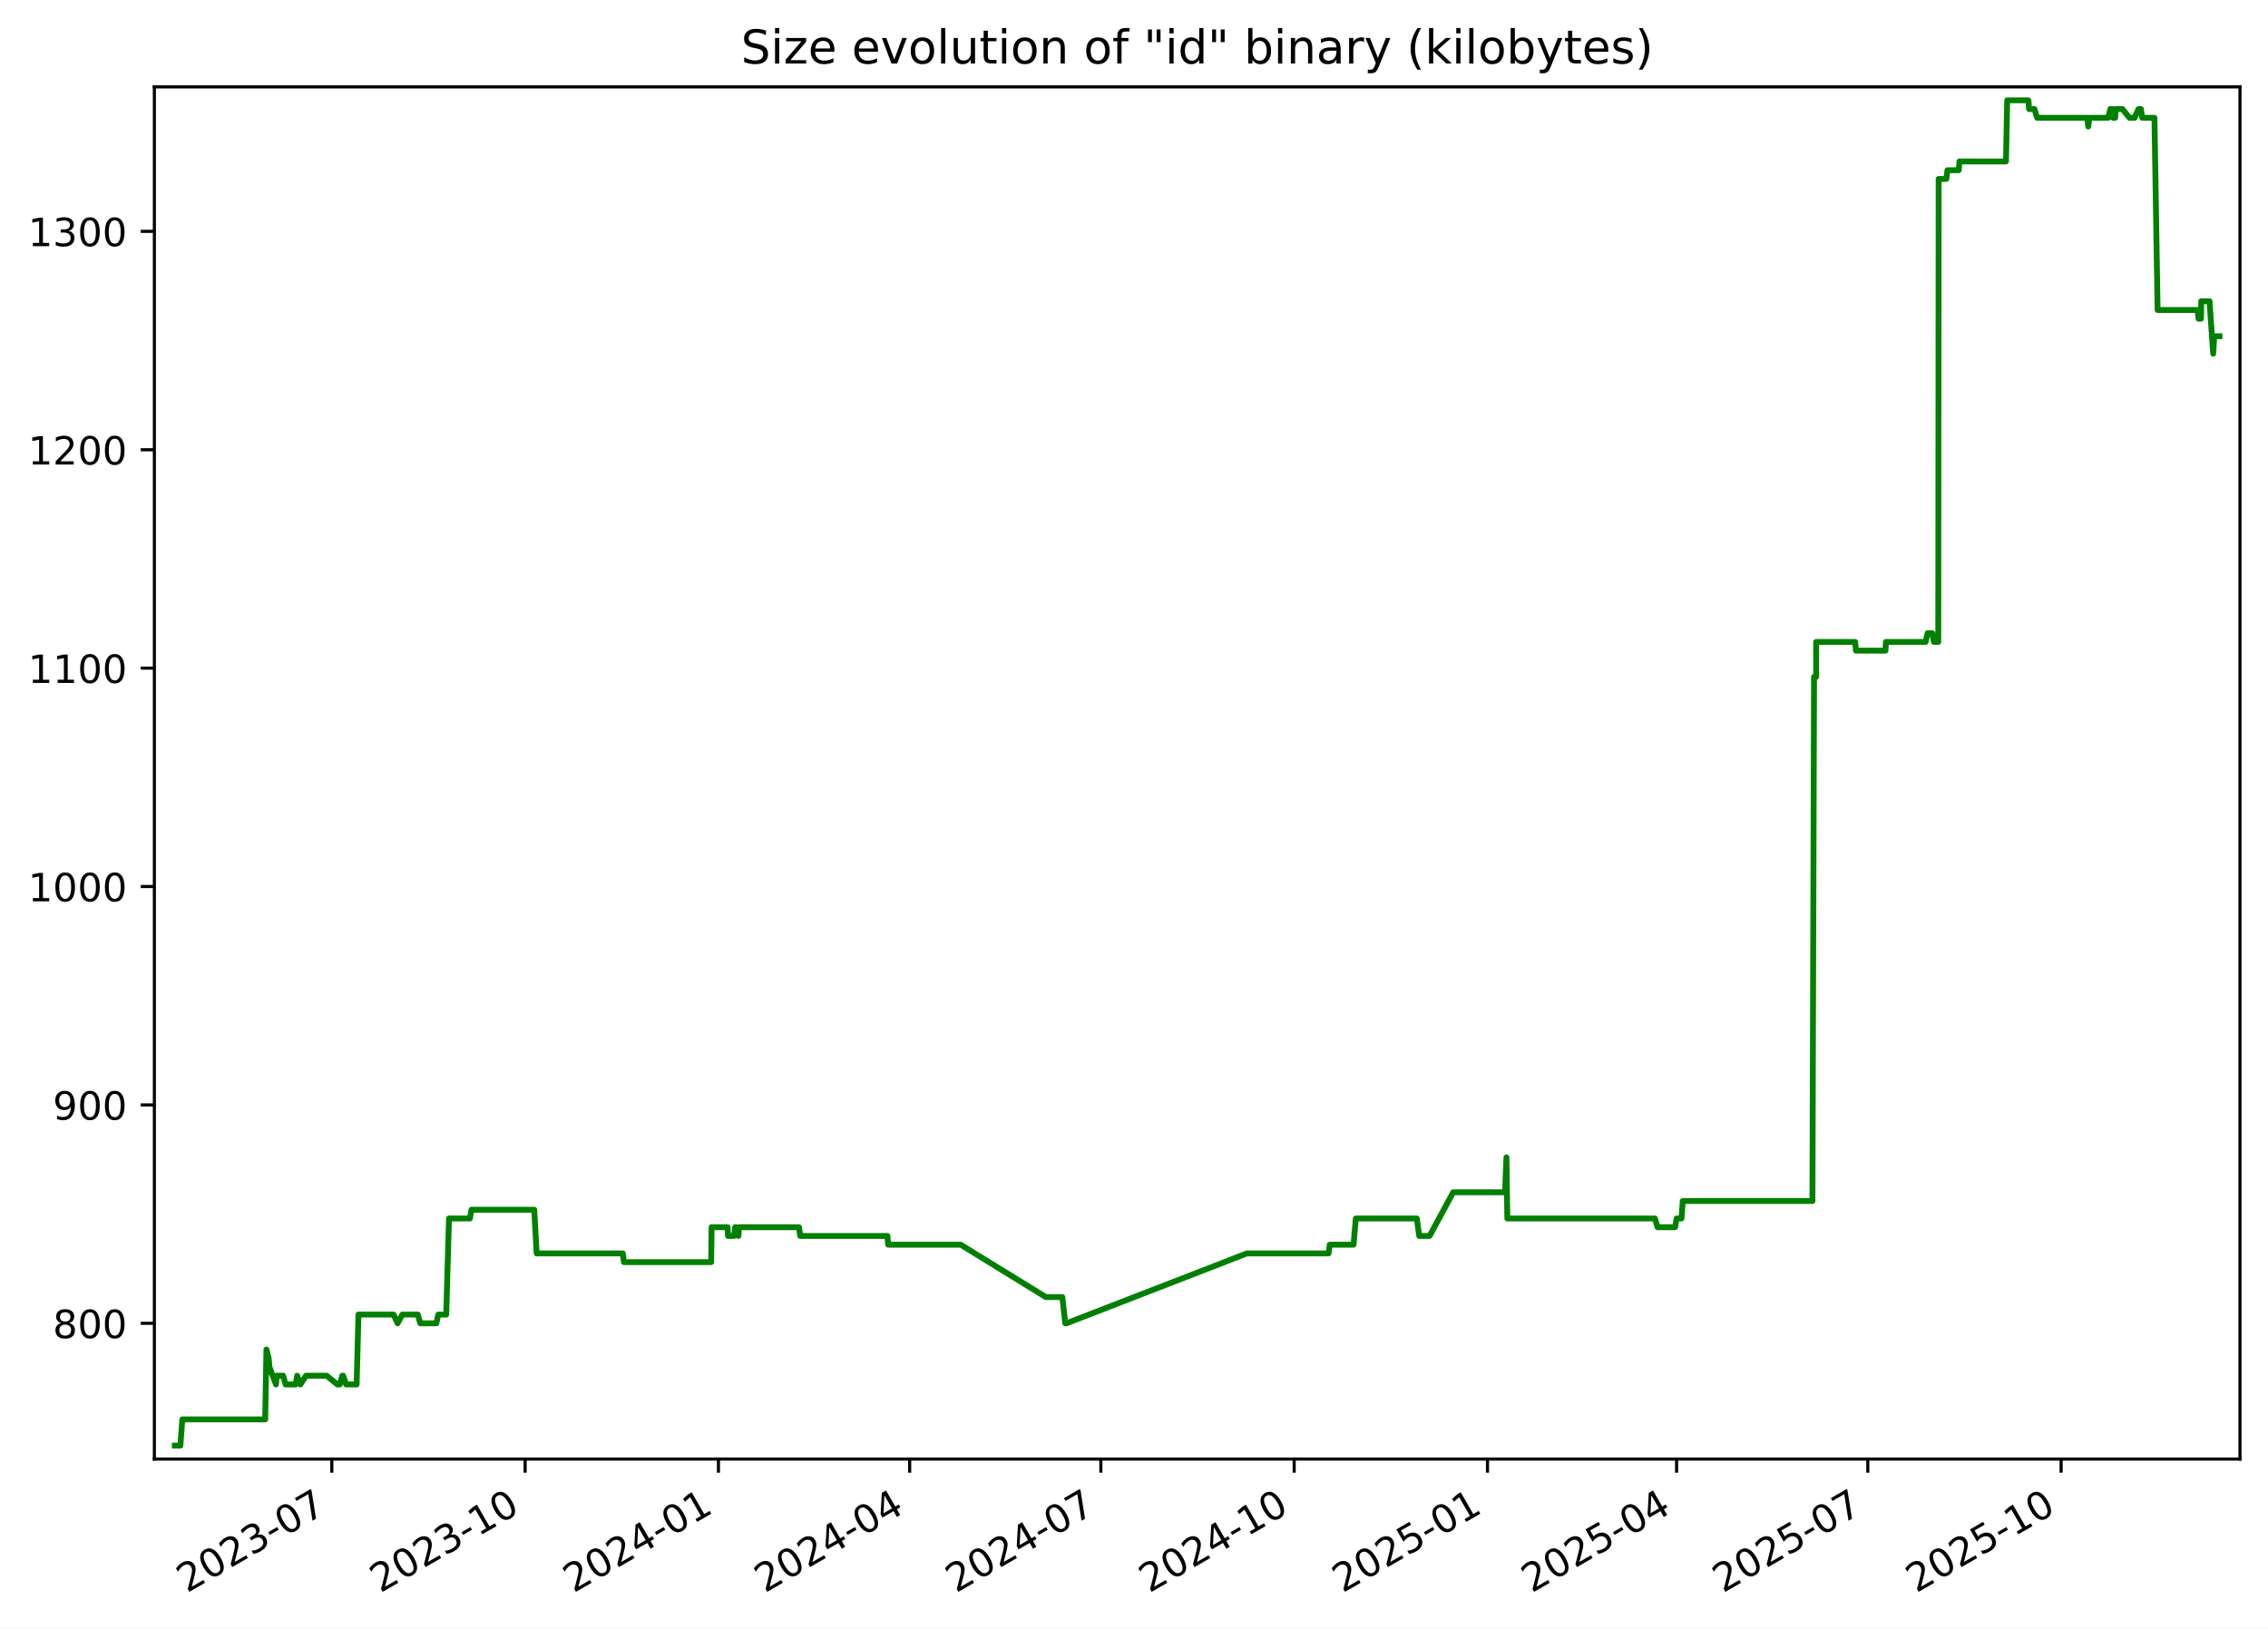
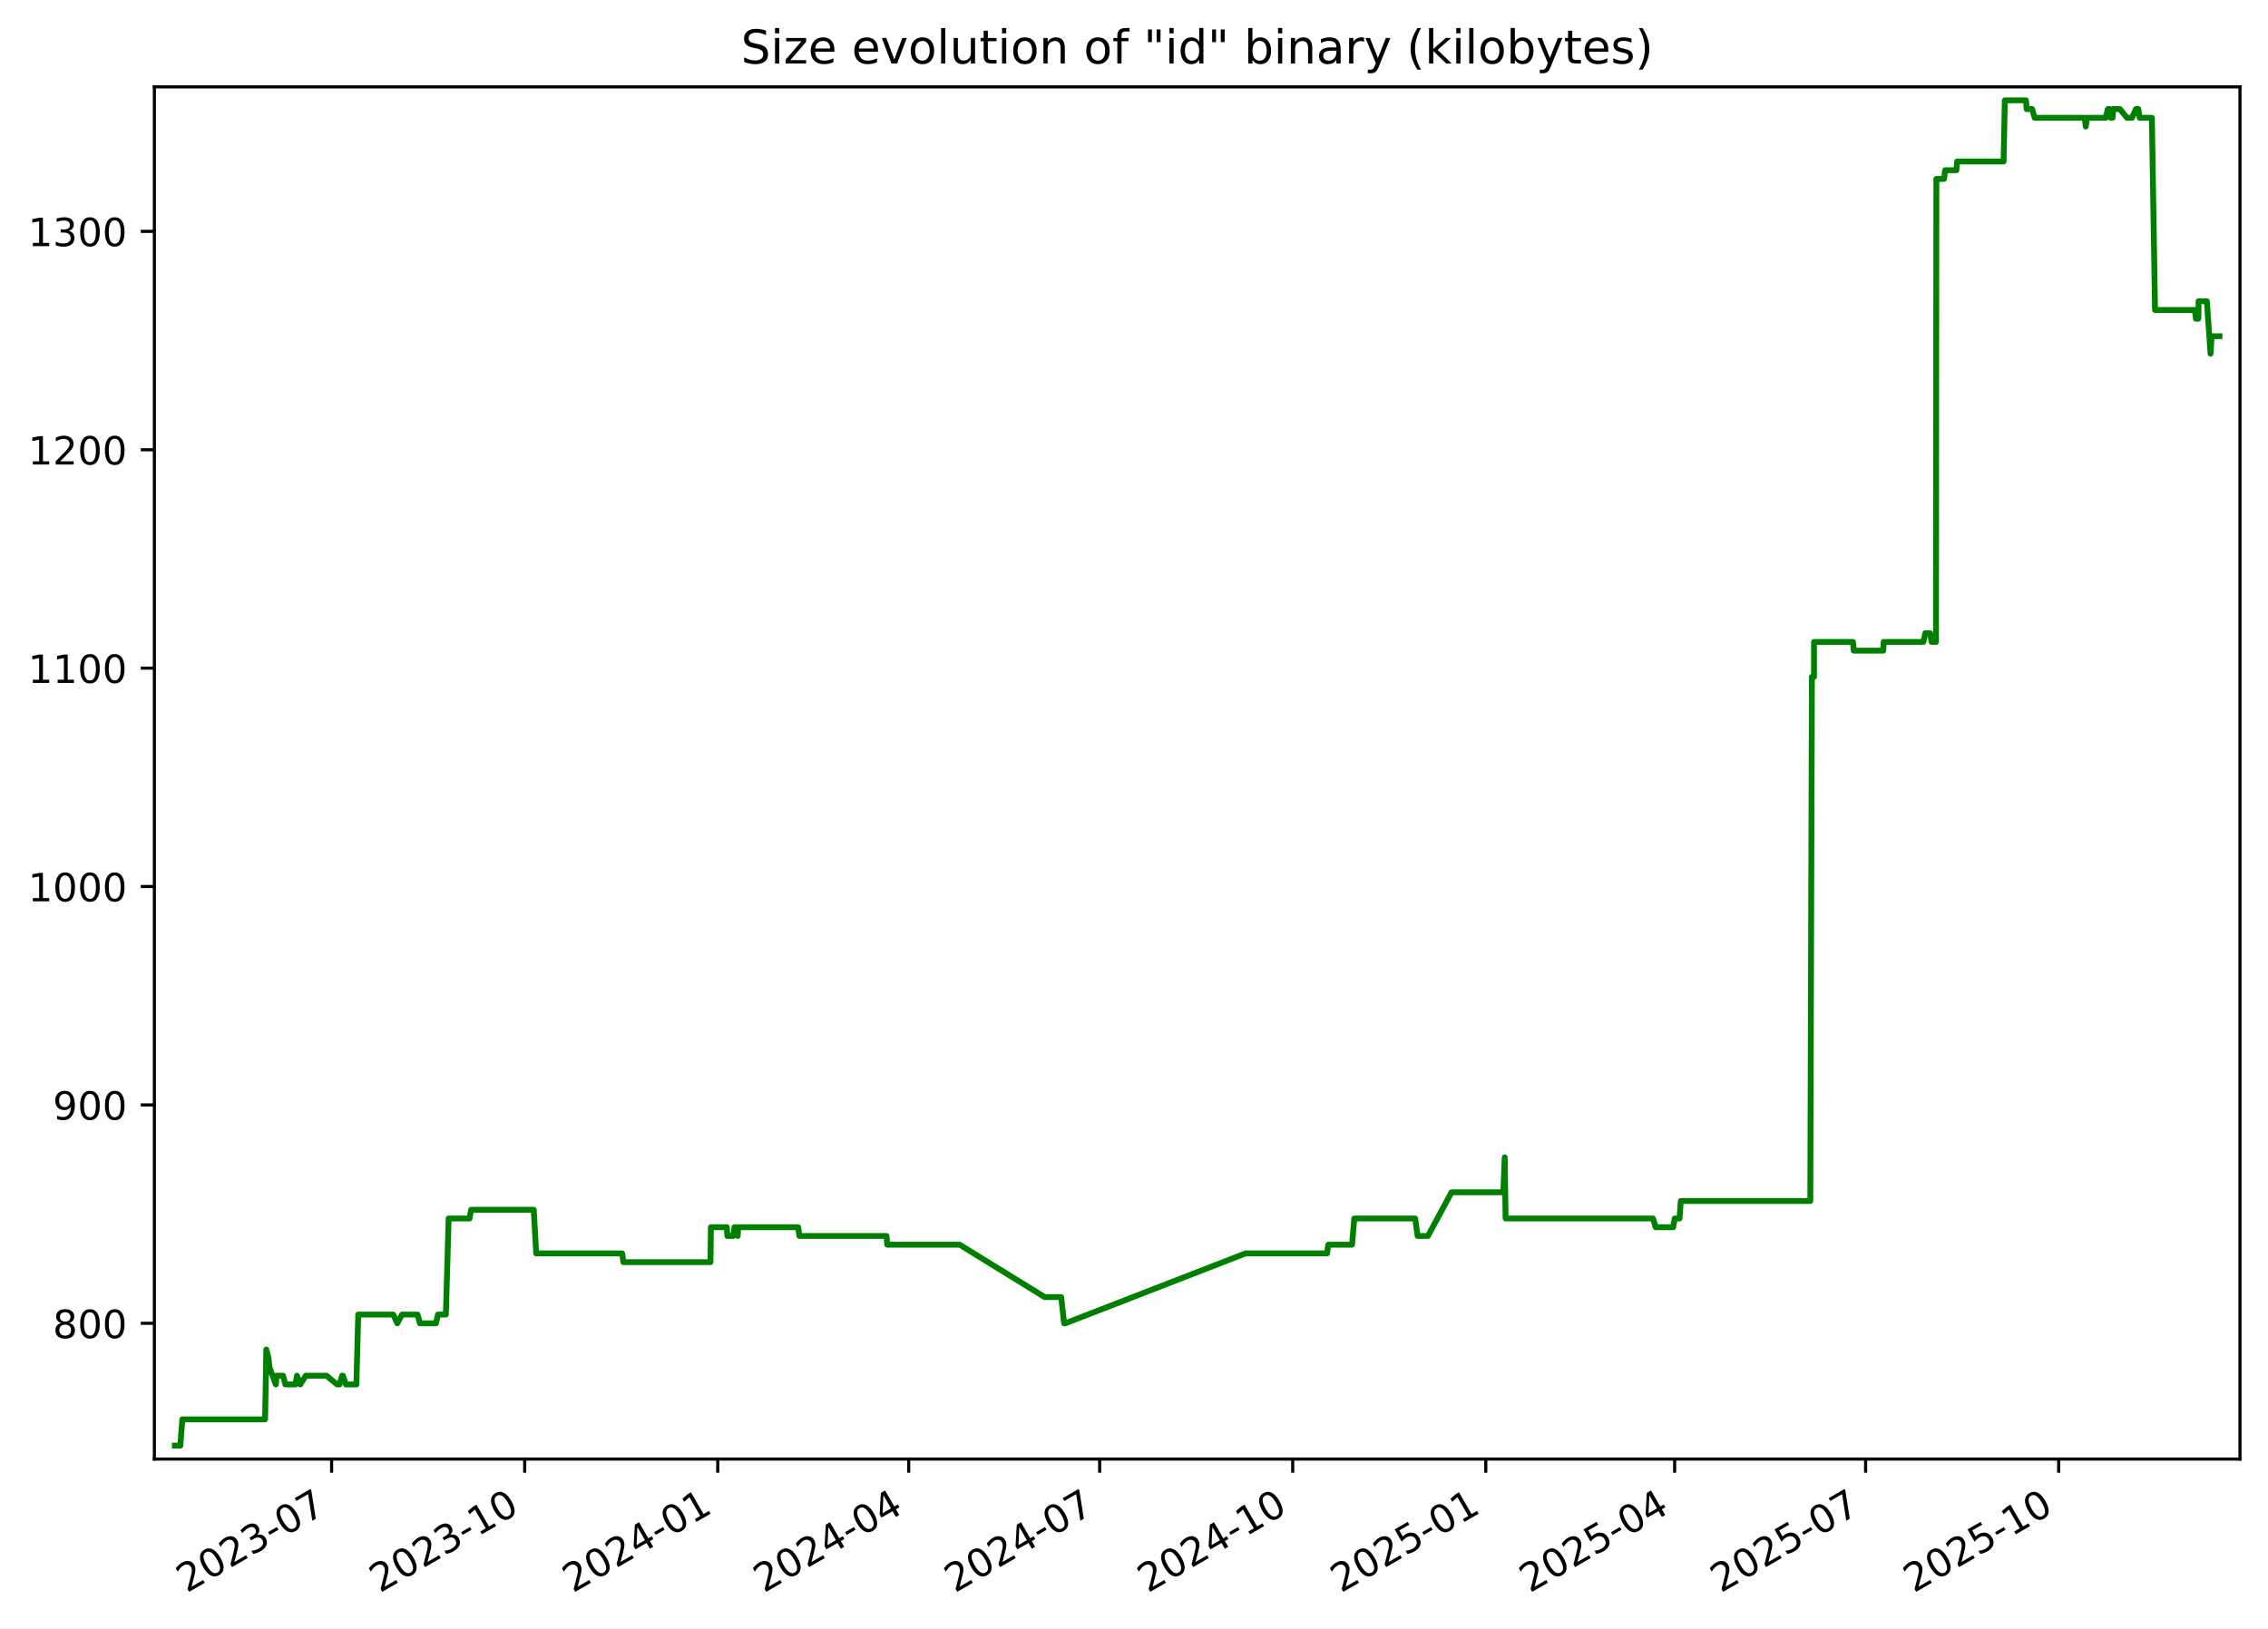
<svg xmlns="http://www.w3.org/2000/svg" xmlns:xlink="http://www.w3.org/1999/xlink" width="582.53pt" height="418.303pt" viewBox="0 0 582.53 418.303" version="1.1">
  <defs>
    <style type="text/css">*{stroke-linejoin: round; stroke-linecap: butt}</style>
  </defs>
  <g id="figure_1">
    <g id="patch_1">
      <path d="M -0 418.303  L 582.53 418.303  L 582.53 0  L -0 0  z " style="fill: #ffffff" />
    </g>
    <g id="axes_1">
      <g id="patch_2">
        <path d="M 39.65 374.83  L 575.33 374.83  L 575.33 22.318  L 39.65 22.318  z " style="fill: #ffffff" />
      </g>
      <g id="matplotlib.axis_1">
        <g id="xtick_1">
          <g id="line2d_1">
            <defs>
-               <path id="mc2b0ae1472" d="M 0 0  L 0 3.5  " style="stroke: #000000; stroke-width: 0.8" />
+               <path id="m10c9439740" d="M 0 0  L 0 3.5  " style="stroke: #000000; stroke-width: 0.8" />
            </defs>
            <g>
-               <use xlink:href="#mc2b0ae1472" x="85.228" y="374.83" style="stroke: #000000; stroke-width: 0.8" />
+               <use xlink:href="#m10c9439740" x="85.175" y="374.83" style="stroke: #000000; stroke-width: 0.8" />
            </g>
          </g>
          <g id="text_1">
-             <g transform="translate(48.00293 409.302) rotate(-30) scale(0.1 -0.1)">
+             <g transform="translate(47.9506 409.302) rotate(-30) scale(0.1 -0.1)">
              <defs>
                <path id="DejaVuSans-32" d="M 1228 531  L 3431 531  L 3431 0  L 469 0  L 469 531  Q 828 903 1448 1529  Q 2069 2156 2228 2338  Q 2531 2678 2651 2914  Q 2772 3150 2772 3378  Q 2772 3750 2511 3984  Q 2250 4219 1831 4219  Q 1534 4219 1204 4116  Q 875 4013 500 3803  L 500 4441  Q 881 4594 1212 4672  Q 1544 4750 1819 4750  Q 2544 4750 2975 4387  Q 3406 4025 3406 3419  Q 3406 3131 3298 2873  Q 3191 2616 2906 2266  Q 2828 2175 2409 1742  Q 1991 1309 1228 531  z " transform="scale(0.015625)" />
                <path id="DejaVuSans-30" d="M 2034 4250  Q 1547 4250 1301 3770  Q 1056 3291 1056 2328  Q 1056 1369 1301 889  Q 1547 409 2034 409  Q 2525 409 2770 889  Q 3016 1369 3016 2328  Q 3016 3291 2770 3770  Q 2525 4250 2034 4250  z M 2034 4750  Q 2819 4750 3233 4129  Q 3647 3509 3647 2328  Q 3647 1150 3233 529  Q 2819 -91 2034 -91  Q 1250 -91 836 529  Q 422 1150 422 2328  Q 422 3509 836 4129  Q 1250 4750 2034 4750  z " transform="scale(0.015625)" />
                <path id="DejaVuSans-33" d="M 2597 2516  Q 3050 2419 3304 2112  Q 3559 1806 3559 1356  Q 3559 666 3084 287  Q 2609 -91 1734 -91  Q 1441 -91 1130 -33  Q 819 25 488 141  L 488 750  Q 750 597 1062 519  Q 1375 441 1716 441  Q 2309 441 2620 675  Q 2931 909 2931 1356  Q 2931 1769 2642 2001  Q 2353 2234 1838 2234  L 1294 2234  L 1294 2753  L 1863 2753  Q 2328 2753 2575 2939  Q 2822 3125 2822 3475  Q 2822 3834 2567 4026  Q 2313 4219 1838 4219  Q 1578 4219 1281 4162  Q 984 4106 628 3988  L 628 4550  Q 988 4650 1302 4700  Q 1616 4750 1894 4750  Q 2613 4750 3031 4423  Q 3450 4097 3450 3541  Q 3450 3153 3228 2886  Q 3006 2619 2597 2516  z " transform="scale(0.015625)" />
                <path id="DejaVuSans-2d" d="M 313 2009  L 1997 2009  L 1997 1497  L 313 1497  L 313 2009  z " transform="scale(0.015625)" />
                <path id="DejaVuSans-37" d="M 525 4666  L 3525 4666  L 3525 4397  L 1831 0  L 1172 0  L 2766 4134  L 525 4134  L 525 4666  z " transform="scale(0.015625)" />
              </defs>
              <use xlink:href="#DejaVuSans-32" />
              <use xlink:href="#DejaVuSans-30" x="63.623" />
              <use xlink:href="#DejaVuSans-32" x="127.246" />
              <use xlink:href="#DejaVuSans-33" x="190.869" />
              <use xlink:href="#DejaVuSans-2d" x="254.492" />
              <use xlink:href="#DejaVuSans-30" x="290.576" />
              <use xlink:href="#DejaVuSans-37" x="354.199" />
            </g>
          </g>
        </g>
        <g id="xtick_2">
          <g id="line2d_2">
            <g>
-               <use xlink:href="#mc2b0ae1472" x="134.879" y="374.83" style="stroke: #000000; stroke-width: 0.8" />
+               <use xlink:href="#m10c9439740" x="134.763" y="374.83" style="stroke: #000000; stroke-width: 0.8" />
            </g>
          </g>
          <g id="text_2">
-             <g transform="translate(97.65445 409.302) rotate(-30) scale(0.1 -0.1)">
+             <g transform="translate(97.53768 409.302) rotate(-30) scale(0.1 -0.1)">
              <defs>
                <path id="DejaVuSans-31" d="M 794 531  L 1825 531  L 1825 4091  L 703 3866  L 703 4441  L 1819 4666  L 2450 4666  L 2450 531  L 3481 531  L 3481 0  L 794 0  L 794 531  z " transform="scale(0.015625)" />
              </defs>
              <use xlink:href="#DejaVuSans-32" />
              <use xlink:href="#DejaVuSans-30" x="63.623" />
              <use xlink:href="#DejaVuSans-32" x="127.246" />
              <use xlink:href="#DejaVuSans-33" x="190.869" />
              <use xlink:href="#DejaVuSans-2d" x="254.492" />
              <use xlink:href="#DejaVuSans-31" x="290.576" />
              <use xlink:href="#DejaVuSans-30" x="354.199" />
            </g>
          </g>
        </g>
        <g id="xtick_3">
          <g id="line2d_3">
            <g>
-               <use xlink:href="#mc2b0ae1472" x="184.531" y="374.83" style="stroke: #000000; stroke-width: 0.8" />
+               <use xlink:href="#m10c9439740" x="184.35" y="374.83" style="stroke: #000000; stroke-width: 0.8" />
            </g>
          </g>
          <g id="text_3">
-             <g transform="translate(147.306 409.302) rotate(-30) scale(0.1 -0.1)">
+             <g transform="translate(147.1248 409.302) rotate(-30) scale(0.1 -0.1)">
              <defs>
                <path id="DejaVuSans-34" d="M 2419 4116  L 825 1625  L 2419 1625  L 2419 4116  z M 2253 4666  L 3047 4666  L 3047 1625  L 3713 1625  L 3713 1100  L 3047 1100  L 3047 0  L 2419 0  L 2419 1100  L 313 1100  L 313 1709  L 2253 4666  z " transform="scale(0.015625)" />
              </defs>
              <use xlink:href="#DejaVuSans-32" />
              <use xlink:href="#DejaVuSans-30" x="63.623" />
              <use xlink:href="#DejaVuSans-32" x="127.246" />
              <use xlink:href="#DejaVuSans-34" x="190.869" />
              <use xlink:href="#DejaVuSans-2d" x="254.492" />
              <use xlink:href="#DejaVuSans-30" x="290.576" />
              <use xlink:href="#DejaVuSans-31" x="354.199" />
            </g>
          </g>
        </g>
        <g id="xtick_4">
          <g id="line2d_4">
            <g>
-               <use xlink:href="#mc2b0ae1472" x="233.643" y="374.83" style="stroke: #000000; stroke-width: 0.8" />
+               <use xlink:href="#m10c9439740" x="233.398" y="374.83" style="stroke: #000000; stroke-width: 0.8" />
            </g>
          </g>
          <g id="text_4">
-             <g transform="translate(196.4178 409.302) rotate(-30) scale(0.1 -0.1)">
+             <g transform="translate(196.1729 409.302) rotate(-30) scale(0.1 -0.1)">
              <use xlink:href="#DejaVuSans-32" />
              <use xlink:href="#DejaVuSans-30" x="63.623" />
              <use xlink:href="#DejaVuSans-32" x="127.246" />
              <use xlink:href="#DejaVuSans-34" x="190.869" />
              <use xlink:href="#DejaVuSans-2d" x="254.492" />
              <use xlink:href="#DejaVuSans-30" x="290.576" />
              <use xlink:href="#DejaVuSans-34" x="354.199" />
            </g>
          </g>
        </g>
        <g id="xtick_5">
          <g id="line2d_5">
            <g>
-               <use xlink:href="#mc2b0ae1472" x="282.754" y="374.83" style="stroke: #000000; stroke-width: 0.8" />
+               <use xlink:href="#m10c9439740" x="282.446" y="374.83" style="stroke: #000000; stroke-width: 0.8" />
            </g>
          </g>
          <g id="text_5">
-             <g transform="translate(245.5296 409.302) rotate(-30) scale(0.1 -0.1)">
+             <g transform="translate(245.221 409.302) rotate(-30) scale(0.1 -0.1)">
              <use xlink:href="#DejaVuSans-32" />
              <use xlink:href="#DejaVuSans-30" x="63.623" />
              <use xlink:href="#DejaVuSans-32" x="127.246" />
              <use xlink:href="#DejaVuSans-34" x="190.869" />
              <use xlink:href="#DejaVuSans-2d" x="254.492" />
              <use xlink:href="#DejaVuSans-30" x="290.576" />
              <use xlink:href="#DejaVuSans-37" x="354.199" />
            </g>
          </g>
        </g>
        <g id="xtick_6">
          <g id="line2d_6">
            <g>
-               <use xlink:href="#mc2b0ae1472" x="332.406" y="374.83" style="stroke: #000000; stroke-width: 0.8" />
+               <use xlink:href="#m10c9439740" x="332.033" y="374.83" style="stroke: #000000; stroke-width: 0.8" />
            </g>
          </g>
          <g id="text_6">
-             <g transform="translate(295.1812 409.302) rotate(-30) scale(0.1 -0.1)">
+             <g transform="translate(294.8081 409.302) rotate(-30) scale(0.1 -0.1)">
              <use xlink:href="#DejaVuSans-32" />
              <use xlink:href="#DejaVuSans-30" x="63.623" />
              <use xlink:href="#DejaVuSans-32" x="127.246" />
              <use xlink:href="#DejaVuSans-34" x="190.869" />
              <use xlink:href="#DejaVuSans-2d" x="254.492" />
              <use xlink:href="#DejaVuSans-31" x="290.576" />
              <use xlink:href="#DejaVuSans-30" x="354.199" />
            </g>
          </g>
        </g>
        <g id="xtick_7">
          <g id="line2d_7">
            <g>
-               <use xlink:href="#mc2b0ae1472" x="382.058" y="374.83" style="stroke: #000000; stroke-width: 0.8" />
+               <use xlink:href="#m10c9439740" x="381.62" y="374.83" style="stroke: #000000; stroke-width: 0.8" />
            </g>
          </g>
          <g id="text_7">
-             <g transform="translate(344.8327 409.302) rotate(-30) scale(0.1 -0.1)">
+             <g transform="translate(344.3952 409.302) rotate(-30) scale(0.1 -0.1)">
              <defs>
                <path id="DejaVuSans-35" d="M 691 4666  L 3169 4666  L 3169 4134  L 1269 4134  L 1269 2991  Q 1406 3038 1543 3061  Q 1681 3084 1819 3084  Q 2600 3084 3056 2656  Q 3513 2228 3513 1497  Q 3513 744 3044 326  Q 2575 -91 1722 -91  Q 1428 -91 1123 -41  Q 819 9 494 109  L 494 744  Q 775 591 1075 516  Q 1375 441 1709 441  Q 2250 441 2565 725  Q 2881 1009 2881 1497  Q 2881 1984 2565 2268  Q 2250 2553 1709 2553  Q 1456 2553 1204 2497  Q 953 2441 691 2322  L 691 4666  z " transform="scale(0.015625)" />
              </defs>
              <use xlink:href="#DejaVuSans-32" />
              <use xlink:href="#DejaVuSans-30" x="63.623" />
              <use xlink:href="#DejaVuSans-32" x="127.246" />
              <use xlink:href="#DejaVuSans-35" x="190.869" />
              <use xlink:href="#DejaVuSans-2d" x="254.492" />
              <use xlink:href="#DejaVuSans-30" x="290.576" />
              <use xlink:href="#DejaVuSans-31" x="354.199" />
            </g>
          </g>
        </g>
        <g id="xtick_8">
          <g id="line2d_8">
            <g>
-               <use xlink:href="#mc2b0ae1472" x="430.63" y="374.83" style="stroke: #000000; stroke-width: 0.8" />
+               <use xlink:href="#m10c9439740" x="430.129" y="374.83" style="stroke: #000000; stroke-width: 0.8" />
            </g>
          </g>
          <g id="text_8">
-             <g transform="translate(393.4048 409.302) rotate(-30) scale(0.1 -0.1)">
+             <g transform="translate(392.9043 409.302) rotate(-30) scale(0.1 -0.1)">
              <use xlink:href="#DejaVuSans-32" />
              <use xlink:href="#DejaVuSans-30" x="63.623" />
              <use xlink:href="#DejaVuSans-32" x="127.246" />
              <use xlink:href="#DejaVuSans-35" x="190.869" />
              <use xlink:href="#DejaVuSans-2d" x="254.492" />
              <use xlink:href="#DejaVuSans-30" x="290.576" />
              <use xlink:href="#DejaVuSans-34" x="354.199" />
            </g>
          </g>
        </g>
        <g id="xtick_9">
          <g id="line2d_9">
            <g>
-               <use xlink:href="#mc2b0ae1472" x="479.741" y="374.83" style="stroke: #000000; stroke-width: 0.8" />
+               <use xlink:href="#m10c9439740" x="479.177" y="374.83" style="stroke: #000000; stroke-width: 0.8" />
            </g>
          </g>
          <g id="text_9">
-             <g transform="translate(442.5167 409.302) rotate(-30) scale(0.1 -0.1)">
+             <g transform="translate(441.9524 409.302) rotate(-30) scale(0.1 -0.1)">
              <use xlink:href="#DejaVuSans-32" />
              <use xlink:href="#DejaVuSans-30" x="63.623" />
              <use xlink:href="#DejaVuSans-32" x="127.246" />
              <use xlink:href="#DejaVuSans-35" x="190.869" />
              <use xlink:href="#DejaVuSans-2d" x="254.492" />
              <use xlink:href="#DejaVuSans-30" x="290.576" />
              <use xlink:href="#DejaVuSans-37" x="354.199" />
            </g>
          </g>
        </g>
        <g id="xtick_10">
          <g id="line2d_10">
            <g>
-               <use xlink:href="#mc2b0ae1472" x="529.393" y="374.83" style="stroke: #000000; stroke-width: 0.8" />
+               <use xlink:href="#m10c9439740" x="528.764" y="374.83" style="stroke: #000000; stroke-width: 0.8" />
            </g>
          </g>
          <g id="text_10">
-             <g transform="translate(492.1682 409.302) rotate(-30) scale(0.1 -0.1)">
+             <g transform="translate(491.5394 409.302) rotate(-30) scale(0.1 -0.1)">
              <use xlink:href="#DejaVuSans-32" />
              <use xlink:href="#DejaVuSans-30" x="63.623" />
              <use xlink:href="#DejaVuSans-32" x="127.246" />
              <use xlink:href="#DejaVuSans-35" x="190.869" />
              <use xlink:href="#DejaVuSans-2d" x="254.492" />
              <use xlink:href="#DejaVuSans-31" x="290.576" />
              <use xlink:href="#DejaVuSans-30" x="354.199" />
            </g>
          </g>
        </g>
      </g>
      <g id="matplotlib.axis_2">
        <g id="ytick_1">
          <g id="line2d_11">
            <defs>
-               <path id="m0a90e168f8" d="M 0 0  L -3.5 0  " style="stroke: #000000; stroke-width: 0.8" />
+               <path id="mb5e0180745" d="M 0 0  L -3.5 0  " style="stroke: #000000; stroke-width: 0.8" />
            </defs>
            <g>
-               <use xlink:href="#m0a90e168f8" x="39.65" y="339.956" style="stroke: #000000; stroke-width: 0.8" />
+               <use xlink:href="#mb5e0180745" x="39.65" y="339.956" style="stroke: #000000; stroke-width: 0.8" />
            </g>
          </g>
          <g id="text_11">
            <g transform="translate(13.5625 343.7552) scale(0.1 -0.1)">
              <defs>
                <path id="DejaVuSans-38" d="M 2034 2216  Q 1584 2216 1326 1975  Q 1069 1734 1069 1313  Q 1069 891 1326 650  Q 1584 409 2034 409  Q 2484 409 2743 651  Q 3003 894 3003 1313  Q 3003 1734 2745 1975  Q 2488 2216 2034 2216  z M 1403 2484  Q 997 2584 770 2862  Q 544 3141 544 3541  Q 544 4100 942 4425  Q 1341 4750 2034 4750  Q 2731 4750 3128 4425  Q 3525 4100 3525 3541  Q 3525 3141 3298 2862  Q 3072 2584 2669 2484  Q 3125 2378 3379 2068  Q 3634 1759 3634 1313  Q 3634 634 3220 271  Q 2806 -91 2034 -91  Q 1263 -91 848 271  Q 434 634 434 1313  Q 434 1759 690 2068  Q 947 2378 1403 2484  z M 1172 3481  Q 1172 3119 1398 2916  Q 1625 2713 2034 2713  Q 2441 2713 2670 2916  Q 2900 3119 2900 3481  Q 2900 3844 2670 4047  Q 2441 4250 2034 4250  Q 1625 4250 1398 4047  Q 1172 3844 1172 3481  z " transform="scale(0.015625)" />
              </defs>
              <use xlink:href="#DejaVuSans-38" />
              <use xlink:href="#DejaVuSans-30" x="63.623" />
              <use xlink:href="#DejaVuSans-30" x="127.246" />
            </g>
          </g>
        </g>
        <g id="ytick_2">
          <g id="line2d_12">
            <g>
-               <use xlink:href="#m0a90e168f8" x="39.65" y="283.852" style="stroke: #000000; stroke-width: 0.8" />
+               <use xlink:href="#mb5e0180745" x="39.65" y="283.852" style="stroke: #000000; stroke-width: 0.8" />
            </g>
          </g>
          <g id="text_12">
            <g transform="translate(13.5625 287.6513) scale(0.1 -0.1)">
              <defs>
                <path id="DejaVuSans-39" d="M 703 97  L 703 672  Q 941 559 1184 500  Q 1428 441 1663 441  Q 2288 441 2617 861  Q 2947 1281 2994 2138  Q 2813 1869 2534 1725  Q 2256 1581 1919 1581  Q 1219 1581 811 2004  Q 403 2428 403 3163  Q 403 3881 828 4315  Q 1253 4750 1959 4750  Q 2769 4750 3195 4129  Q 3622 3509 3622 2328  Q 3622 1225 3098 567  Q 2575 -91 1691 -91  Q 1453 -91 1209 -44  Q 966 3 703 97  z M 1959 2075  Q 2384 2075 2632 2365  Q 2881 2656 2881 3163  Q 2881 3666 2632 3958  Q 2384 4250 1959 4250  Q 1534 4250 1286 3958  Q 1038 3666 1038 3163  Q 1038 2656 1286 2365  Q 1534 2075 1959 2075  z " transform="scale(0.015625)" />
              </defs>
              <use xlink:href="#DejaVuSans-39" />
              <use xlink:href="#DejaVuSans-30" x="63.623" />
              <use xlink:href="#DejaVuSans-30" x="127.246" />
            </g>
          </g>
        </g>
        <g id="ytick_3">
          <g id="line2d_13">
            <g>
-               <use xlink:href="#m0a90e168f8" x="39.65" y="227.748" style="stroke: #000000; stroke-width: 0.8" />
+               <use xlink:href="#mb5e0180745" x="39.65" y="227.748" style="stroke: #000000; stroke-width: 0.8" />
            </g>
          </g>
          <g id="text_13">
            <g transform="translate(7.2 231.5474) scale(0.1 -0.1)">
              <use xlink:href="#DejaVuSans-31" />
              <use xlink:href="#DejaVuSans-30" x="63.623" />
              <use xlink:href="#DejaVuSans-30" x="127.246" />
              <use xlink:href="#DejaVuSans-30" x="190.869" />
            </g>
          </g>
        </g>
        <g id="ytick_4">
          <g id="line2d_14">
            <g>
-               <use xlink:href="#m0a90e168f8" x="39.65" y="171.644" style="stroke: #000000; stroke-width: 0.8" />
+               <use xlink:href="#mb5e0180745" x="39.65" y="171.644" style="stroke: #000000; stroke-width: 0.8" />
            </g>
          </g>
          <g id="text_14">
            <g transform="translate(7.2 175.4435) scale(0.1 -0.1)">
              <use xlink:href="#DejaVuSans-31" />
              <use xlink:href="#DejaVuSans-31" x="63.623" />
              <use xlink:href="#DejaVuSans-30" x="127.246" />
              <use xlink:href="#DejaVuSans-30" x="190.869" />
            </g>
          </g>
        </g>
        <g id="ytick_5">
          <g id="line2d_15">
            <g>
-               <use xlink:href="#m0a90e168f8" x="39.65" y="115.54" style="stroke: #000000; stroke-width: 0.8" />
+               <use xlink:href="#mb5e0180745" x="39.65" y="115.54" style="stroke: #000000; stroke-width: 0.8" />
            </g>
          </g>
          <g id="text_15">
            <g transform="translate(7.2 119.3396) scale(0.1 -0.1)">
              <use xlink:href="#DejaVuSans-31" />
              <use xlink:href="#DejaVuSans-32" x="63.623" />
              <use xlink:href="#DejaVuSans-30" x="127.246" />
              <use xlink:href="#DejaVuSans-30" x="190.869" />
            </g>
          </g>
        </g>
        <g id="ytick_6">
          <g id="line2d_16">
            <g>
-               <use xlink:href="#m0a90e168f8" x="39.65" y="59.436" style="stroke: #000000; stroke-width: 0.8" />
+               <use xlink:href="#mb5e0180745" x="39.65" y="59.436" style="stroke: #000000; stroke-width: 0.8" />
            </g>
          </g>
          <g id="text_16">
            <g transform="translate(7.2 63.23568) scale(0.1 -0.1)">
              <use xlink:href="#DejaVuSans-31" />
              <use xlink:href="#DejaVuSans-33" x="63.623" />
              <use xlink:href="#DejaVuSans-30" x="127.246" />
              <use xlink:href="#DejaVuSans-30" x="190.869" />
            </g>
          </g>
        </g>
      </g>
      <g id="line2d_17">
-         <path d="M 44.902 371.374  L 46.33 371.374  L 46.83 364.642  L 68.116 364.642  L 68.432 346.688  L 69.011 348.933  L 69.203 351.177  L 70.885 355.665  L 71.05 353.421  L 72.732 353.421  L 73.343 355.665  L 75.936 355.665  L 76.325 353.421  L 77.156 355.665  L 78.585 353.421  L 83.907 353.421  L 86.642 355.665  L 87.268 355.665  L 87.917 353.421  L 88.129 353.421  L 88.9 355.665  L 91.601 355.665  L 92.071 337.712  L 101.083 337.712  L 102.118 339.956  L 103.342 337.712  L 107.328 337.712  L 107.938 339.956  L 112.072 339.956  L 112.577 337.712  L 114.613 337.712  L 115.324 313.026  L 120.702 313.026  L 121.098 310.782  L 137.216 310.782  L 137.842 322.003  L 159.958 322.003  L 160.267 324.247  L 182.658 324.247  L 182.774 315.27  L 186.863 315.27  L 186.996 317.514  L 188.542 317.514  L 188.833 315.27  L 189.106 315.27  L 189.669 317.514  L 189.805 315.27  L 205.22 315.27  L 205.523 317.514  L 227.932 317.514  L 228.124 319.759  L 246.747 319.759  L 268.621 333.223  L 272.854 333.223  L 273.614 339.956  L 273.943 339.956  L 320.255 322.003  L 341.233 322.003  L 341.548 319.759  L 347.657 319.759  L 348.24 313.026  L 363.898 313.026  L 364.531 317.514  L 367.189 317.514  L 373.251 306.294  L 386.567 306.294  L 386.927 297.317  L 387.153 313.026  L 425.062 313.026  L 425.744 315.27  L 430.25 315.27  L 430.639 313.026  L 431.892 313.026  L 432.21 308.538  L 465.521 308.538  L 465.931 173.888  L 466.47 173.888  L 466.476 164.912  L 476.489 164.912  L 476.697 167.156  L 484.281 167.156  L 484.389 164.912  L 494.591 164.912  L 495.1 162.668  L 496.302 162.668  L 496.721 164.912  L 497.841 164.912  L 497.938 45.972  L 499.914 45.972  L 500.198 43.727  L 503.094 43.727  L 503.278 41.483  L 515.227 41.483  L 515.548 25.774  L 520.986 25.774  L 521.165 28.018  L 522.552 28.018  L 523.222 30.262  L 536.084 30.262  L 536.365 32.507  L 536.651 30.262  L 541.495 30.262  L 542.031 28.018  L 542.613 28.018  L 542.766 30.262  L 543.263 30.262  L 543.392 28.018  L 545.13 28.018  L 546.963 30.262  L 548.263 30.262  L 549.266 28.018  L 549.888 28.018  L 550.226 30.262  L 553.368 30.262  L 554.175 79.634  L 564.427 79.634  L 564.694 81.878  L 565.324 81.878  L 565.38 77.39  L 567.509 77.39  L 568.453 90.855  L 568.727 86.366  L 570.078 86.366  L 570.078 86.366  " clip-path="url(#p57af7a3923)" style="fill: none; stroke: #008000; stroke-width: 1.5; stroke-linecap: square" />
+         <path d="M 44.902 371.374  L 46.329 371.374  L 46.828 364.642  L 68.086 364.642  L 68.401 346.688  L 68.98 348.933  L 69.171 351.177  L 70.851 355.665  L 71.016 353.421  L 72.696 353.421  L 73.306 355.665  L 75.896 355.665  L 76.284 353.421  L 77.114 355.665  L 78.541 353.421  L 83.856 353.421  L 86.588 355.665  L 87.213 355.665  L 87.861 353.421  L 88.073 353.421  L 88.843 355.665  L 91.541 355.665  L 92.01 337.712  L 101.011 337.712  L 102.044 339.956  L 103.266 337.712  L 107.247 337.712  L 107.857 339.956  L 111.985 339.956  L 112.49 337.712  L 114.523 337.712  L 115.232 313.026  L 120.603 313.026  L 120.999 310.782  L 137.097 310.782  L 137.721 322.003  L 159.809 322.003  L 160.117 324.247  L 182.479 324.247  L 182.595 315.27  L 186.679 315.27  L 186.811 317.514  L 188.355 317.514  L 188.646 315.27  L 188.919 315.27  L 189.481 317.514  L 189.617 315.27  L 205.012 315.27  L 205.315 317.514  L 227.695 317.514  L 227.886 319.759  L 246.485 319.759  L 268.331 333.223  L 272.558 333.223  L 273.317 339.956  L 273.646 339.956  L 319.898 322.003  L 340.849 322.003  L 341.163 319.759  L 347.264 319.759  L 347.847 313.026  L 363.484 313.026  L 364.117 317.514  L 366.77 317.514  L 372.824 306.294  L 386.123 306.294  L 386.483 297.317  L 386.709 313.026  L 424.568 313.026  L 425.25 315.27  L 429.75 315.27  L 430.138 313.026  L 431.39 313.026  L 431.707 308.538  L 464.975 308.538  L 465.384 173.888  L 465.923 173.888  L 465.929 164.912  L 475.929 164.912  L 476.137 167.156  L 483.711 167.156  L 483.819 164.912  L 494.007 164.912  L 494.516 162.668  L 495.716 162.668  L 496.134 164.912  L 497.254 164.912  L 497.35 45.972  L 499.323 45.972  L 499.607 43.727  L 502.499 43.727  L 502.684 41.483  L 514.617 41.483  L 514.937 25.774  L 520.369 25.774  L 520.547 28.018  L 521.932 28.018  L 522.601 30.262  L 535.447 30.262  L 535.727 32.507  L 536.013 30.262  L 540.851 30.262  L 541.386 28.018  L 541.967 28.018  L 542.12 30.262  L 542.616 30.262  L 542.745 28.018  L 544.481 28.018  L 546.311 30.262  L 547.61 30.262  L 548.611 28.018  L 549.232 28.018  L 549.57 30.262  L 552.708 30.262  L 553.515 79.634  L 563.753 79.634  L 564.019 81.878  L 564.649 81.878  L 564.704 77.39  L 566.831 77.39  L 567.774 90.855  L 568.047 86.366  L 570.078 86.366  L 570.078 86.366  " clip-path="url(#p86c5c451f0)" style="fill: none; stroke: #008000; stroke-width: 1.5; stroke-linecap: square" />
      </g>
      <g id="patch_3">
        <path d="M 39.65 374.83  L 39.65 22.318  " style="fill: none; stroke: #000000; stroke-width: 0.8; stroke-linejoin: miter; stroke-linecap: square" />
      </g>
      <g id="patch_4">
        <path d="M 575.33 374.83  L 575.33 22.318  " style="fill: none; stroke: #000000; stroke-width: 0.8; stroke-linejoin: miter; stroke-linecap: square" />
      </g>
      <g id="patch_5">
        <path d="M 39.65 374.83  L 575.33 374.83  " style="fill: none; stroke: #000000; stroke-width: 0.8; stroke-linejoin: miter; stroke-linecap: square" />
      </g>
      <g id="patch_6">
        <path d="M 39.65 22.318  L 575.33 22.318  " style="fill: none; stroke: #000000; stroke-width: 0.8; stroke-linejoin: miter; stroke-linecap: square" />
      </g>
      <g id="text_17">
        <g transform="translate(190.3184 16.31812) scale(0.12 -0.12)">
          <defs>
            <path id="DejaVuSans-53" d="M 3425 4513  L 3425 3897  Q 3066 4069 2747 4153  Q 2428 4238 2131 4238  Q 1616 4238 1336 4038  Q 1056 3838 1056 3469  Q 1056 3159 1242 3001  Q 1428 2844 1947 2747  L 2328 2669  Q 3034 2534 3370 2195  Q 3706 1856 3706 1288  Q 3706 609 3251 259  Q 2797 -91 1919 -91  Q 1588 -91 1214 -16  Q 841 59 441 206  L 441 856  Q 825 641 1194 531  Q 1563 422 1919 422  Q 2459 422 2753 634  Q 3047 847 3047 1241  Q 3047 1584 2836 1778  Q 2625 1972 2144 2069  L 1759 2144  Q 1053 2284 737 2584  Q 422 2884 422 3419  Q 422 4038 858 4394  Q 1294 4750 2059 4750  Q 2388 4750 2728 4690  Q 3069 4631 3425 4513  z " transform="scale(0.015625)" />
            <path id="DejaVuSans-69" d="M 603 3500  L 1178 3500  L 1178 0  L 603 0  L 603 3500  z M 603 4863  L 1178 4863  L 1178 4134  L 603 4134  L 603 4863  z " transform="scale(0.015625)" />
            <path id="DejaVuSans-7a" d="M 353 3500  L 3084 3500  L 3084 2975  L 922 459  L 3084 459  L 3084 0  L 275 0  L 275 525  L 2438 3041  L 353 3041  L 353 3500  z " transform="scale(0.015625)" />
            <path id="DejaVuSans-65" d="M 3597 1894  L 3597 1613  L 953 1613  Q 991 1019 1311 708  Q 1631 397 2203 397  Q 2534 397 2845 478  Q 3156 559 3463 722  L 3463 178  Q 3153 47 2828 -22  Q 2503 -91 2169 -91  Q 1331 -91 842 396  Q 353 884 353 1716  Q 353 2575 817 3079  Q 1281 3584 2069 3584  Q 2775 3584 3186 3129  Q 3597 2675 3597 1894  z M 3022 2063  Q 3016 2534 2758 2815  Q 2500 3097 2075 3097  Q 1594 3097 1305 2825  Q 1016 2553 972 2059  L 3022 2063  z " transform="scale(0.015625)" />
            <path id="DejaVuSans-20" transform="scale(0.015625)" />
            <path id="DejaVuSans-76" d="M 191 3500  L 800 3500  L 1894 563  L 2988 3500  L 3597 3500  L 2284 0  L 1503 0  L 191 3500  z " transform="scale(0.015625)" />
            <path id="DejaVuSans-6f" d="M 1959 3097  Q 1497 3097 1228 2736  Q 959 2375 959 1747  Q 959 1119 1226 758  Q 1494 397 1959 397  Q 2419 397 2687 759  Q 2956 1122 2956 1747  Q 2956 2369 2687 2733  Q 2419 3097 1959 3097  z M 1959 3584  Q 2709 3584 3137 3096  Q 3566 2609 3566 1747  Q 3566 888 3137 398  Q 2709 -91 1959 -91  Q 1206 -91 779 398  Q 353 888 353 1747  Q 353 2609 779 3096  Q 1206 3584 1959 3584  z " transform="scale(0.015625)" />
            <path id="DejaVuSans-6c" d="M 603 4863  L 1178 4863  L 1178 0  L 603 0  L 603 4863  z " transform="scale(0.015625)" />
            <path id="DejaVuSans-75" d="M 544 1381  L 544 3500  L 1119 3500  L 1119 1403  Q 1119 906 1312 657  Q 1506 409 1894 409  Q 2359 409 2629 706  Q 2900 1003 2900 1516  L 2900 3500  L 3475 3500  L 3475 0  L 2900 0  L 2900 538  Q 2691 219 2414 64  Q 2138 -91 1772 -91  Q 1169 -91 856 284  Q 544 659 544 1381  z M 1991 3584  L 1991 3584  z " transform="scale(0.015625)" />
            <path id="DejaVuSans-74" d="M 1172 4494  L 1172 3500  L 2356 3500  L 2356 3053  L 1172 3053  L 1172 1153  Q 1172 725 1289 603  Q 1406 481 1766 481  L 2356 481  L 2356 0  L 1766 0  Q 1100 0 847 248  Q 594 497 594 1153  L 594 3053  L 172 3053  L 172 3500  L 594 3500  L 594 4494  L 1172 4494  z " transform="scale(0.015625)" />
            <path id="DejaVuSans-6e" d="M 3513 2113  L 3513 0  L 2938 0  L 2938 2094  Q 2938 2591 2744 2837  Q 2550 3084 2163 3084  Q 1697 3084 1428 2787  Q 1159 2491 1159 1978  L 1159 0  L 581 0  L 581 3500  L 1159 3500  L 1159 2956  Q 1366 3272 1645 3428  Q 1925 3584 2291 3584  Q 2894 3584 3203 3211  Q 3513 2838 3513 2113  z " transform="scale(0.015625)" />
            <path id="DejaVuSans-66" d="M 2375 4863  L 2375 4384  L 1825 4384  Q 1516 4384 1395 4259  Q 1275 4134 1275 3809  L 1275 3500  L 2222 3500  L 2222 3053  L 1275 3053  L 1275 0  L 697 0  L 697 3053  L 147 3053  L 147 3500  L 697 3500  L 697 3744  Q 697 4328 969 4595  Q 1241 4863 1831 4863  L 2375 4863  z " transform="scale(0.015625)" />
            <path id="DejaVuSans-22" d="M 1147 4666  L 1147 2931  L 616 2931  L 616 4666  L 1147 4666  z M 2328 4666  L 2328 2931  L 1797 2931  L 1797 4666  L 2328 4666  z " transform="scale(0.015625)" />
            <path id="DejaVuSans-64" d="M 2906 2969  L 2906 4863  L 3481 4863  L 3481 0  L 2906 0  L 2906 525  Q 2725 213 2448 61  Q 2172 -91 1784 -91  Q 1150 -91 751 415  Q 353 922 353 1747  Q 353 2572 751 3078  Q 1150 3584 1784 3584  Q 2172 3584 2448 3432  Q 2725 3281 2906 2969  z M 947 1747  Q 947 1113 1208 752  Q 1469 391 1925 391  Q 2381 391 2643 752  Q 2906 1113 2906 1747  Q 2906 2381 2643 2742  Q 2381 3103 1925 3103  Q 1469 3103 1208 2742  Q 947 2381 947 1747  z " transform="scale(0.015625)" />
            <path id="DejaVuSans-62" d="M 3116 1747  Q 3116 2381 2855 2742  Q 2594 3103 2138 3103  Q 1681 3103 1420 2742  Q 1159 2381 1159 1747  Q 1159 1113 1420 752  Q 1681 391 2138 391  Q 2594 391 2855 752  Q 3116 1113 3116 1747  z M 1159 2969  Q 1341 3281 1617 3432  Q 1894 3584 2278 3584  Q 2916 3584 3314 3078  Q 3713 2572 3713 1747  Q 3713 922 3314 415  Q 2916 -91 2278 -91  Q 1894 -91 1617 61  Q 1341 213 1159 525  L 1159 0  L 581 0  L 581 4863  L 1159 4863  L 1159 2969  z " transform="scale(0.015625)" />
            <path id="DejaVuSans-61" d="M 2194 1759  Q 1497 1759 1228 1600  Q 959 1441 959 1056  Q 959 750 1161 570  Q 1363 391 1709 391  Q 2188 391 2477 730  Q 2766 1069 2766 1631  L 2766 1759  L 2194 1759  z M 3341 1997  L 3341 0  L 2766 0  L 2766 531  Q 2569 213 2275 61  Q 1981 -91 1556 -91  Q 1019 -91 701 211  Q 384 513 384 1019  Q 384 1609 779 1909  Q 1175 2209 1959 2209  L 2766 2209  L 2766 2266  Q 2766 2663 2505 2880  Q 2244 3097 1772 3097  Q 1472 3097 1187 3025  Q 903 2953 641 2809  L 641 3341  Q 956 3463 1253 3523  Q 1550 3584 1831 3584  Q 2591 3584 2966 3190  Q 3341 2797 3341 1997  z " transform="scale(0.015625)" />
            <path id="DejaVuSans-72" d="M 2631 2963  Q 2534 3019 2420 3045  Q 2306 3072 2169 3072  Q 1681 3072 1420 2755  Q 1159 2438 1159 1844  L 1159 0  L 581 0  L 581 3500  L 1159 3500  L 1159 2956  Q 1341 3275 1631 3429  Q 1922 3584 2338 3584  Q 2397 3584 2469 3576  Q 2541 3569 2628 3553  L 2631 2963  z " transform="scale(0.015625)" />
            <path id="DejaVuSans-79" d="M 2059 -325  Q 1816 -950 1584 -1140  Q 1353 -1331 966 -1331  L 506 -1331  L 506 -850  L 844 -850  Q 1081 -850 1212 -737  Q 1344 -625 1503 -206  L 1606 56  L 191 3500  L 800 3500  L 1894 763  L 2988 3500  L 3597 3500  L 2059 -325  z " transform="scale(0.015625)" />
            <path id="DejaVuSans-28" d="M 1984 4856  Q 1566 4138 1362 3434  Q 1159 2731 1159 2009  Q 1159 1288 1364 580  Q 1569 -128 1984 -844  L 1484 -844  Q 1016 -109 783 600  Q 550 1309 550 2009  Q 550 2706 781 3412  Q 1013 4119 1484 4856  L 1984 4856  z " transform="scale(0.015625)" />
            <path id="DejaVuSans-6b" d="M 581 4863  L 1159 4863  L 1159 1991  L 2875 3500  L 3609 3500  L 1753 1863  L 3688 0  L 2938 0  L 1159 1709  L 1159 0  L 581 0  L 581 4863  z " transform="scale(0.015625)" />
            <path id="DejaVuSans-73" d="M 2834 3397  L 2834 2853  Q 2591 2978 2328 3040  Q 2066 3103 1784 3103  Q 1356 3103 1142 2972  Q 928 2841 928 2578  Q 928 2378 1081 2264  Q 1234 2150 1697 2047  L 1894 2003  Q 2506 1872 2764 1633  Q 3022 1394 3022 966  Q 3022 478 2636 193  Q 2250 -91 1575 -91  Q 1294 -91 989 -36  Q 684 19 347 128  L 347 722  Q 666 556 975 473  Q 1284 391 1588 391  Q 1994 391 2212 530  Q 2431 669 2431 922  Q 2431 1156 2273 1281  Q 2116 1406 1581 1522  L 1381 1569  Q 847 1681 609 1914  Q 372 2147 372 2553  Q 372 3047 722 3315  Q 1072 3584 1716 3584  Q 2034 3584 2315 3537  Q 2597 3491 2834 3397  z " transform="scale(0.015625)" />
            <path id="DejaVuSans-29" d="M 513 4856  L 1013 4856  Q 1481 4119 1714 3412  Q 1947 2706 1947 2009  Q 1947 1309 1714 600  Q 1481 -109 1013 -844  L 513 -844  Q 928 -128 1133 580  Q 1338 1288 1338 2009  Q 1338 2731 1133 3434  Q 928 4138 513 4856  z " transform="scale(0.015625)" />
          </defs>
          <use xlink:href="#DejaVuSans-53" />
          <use xlink:href="#DejaVuSans-69" x="63.477" />
          <use xlink:href="#DejaVuSans-7a" x="91.26" />
          <use xlink:href="#DejaVuSans-65" x="143.75" />
          <use xlink:href="#DejaVuSans-20" x="205.273" />
          <use xlink:href="#DejaVuSans-65" x="237.061" />
          <use xlink:href="#DejaVuSans-76" x="298.584" />
          <use xlink:href="#DejaVuSans-6f" x="357.764" />
          <use xlink:href="#DejaVuSans-6c" x="418.945" />
          <use xlink:href="#DejaVuSans-75" x="446.729" />
          <use xlink:href="#DejaVuSans-74" x="510.107" />
          <use xlink:href="#DejaVuSans-69" x="549.316" />
          <use xlink:href="#DejaVuSans-6f" x="577.1" />
          <use xlink:href="#DejaVuSans-6e" x="638.281" />
          <use xlink:href="#DejaVuSans-20" x="701.66" />
          <use xlink:href="#DejaVuSans-6f" x="733.447" />
          <use xlink:href="#DejaVuSans-66" x="794.629" />
          <use xlink:href="#DejaVuSans-20" x="829.834" />
          <use xlink:href="#DejaVuSans-22" x="861.621" />
          <use xlink:href="#DejaVuSans-69" x="907.617" />
          <use xlink:href="#DejaVuSans-64" x="935.4" />
          <use xlink:href="#DejaVuSans-22" x="998.877" />
          <use xlink:href="#DejaVuSans-20" x="1044.873" />
          <use xlink:href="#DejaVuSans-62" x="1076.66" />
          <use xlink:href="#DejaVuSans-69" x="1140.137" />
          <use xlink:href="#DejaVuSans-6e" x="1167.92" />
          <use xlink:href="#DejaVuSans-61" x="1231.299" />
          <use xlink:href="#DejaVuSans-72" x="1292.578" />
          <use xlink:href="#DejaVuSans-79" x="1333.691" />
          <use xlink:href="#DejaVuSans-20" x="1392.871" />
          <use xlink:href="#DejaVuSans-28" x="1424.658" />
          <use xlink:href="#DejaVuSans-6b" x="1463.672" />
          <use xlink:href="#DejaVuSans-69" x="1521.582" />
          <use xlink:href="#DejaVuSans-6c" x="1549.365" />
          <use xlink:href="#DejaVuSans-6f" x="1577.148" />
          <use xlink:href="#DejaVuSans-62" x="1638.33" />
          <use xlink:href="#DejaVuSans-79" x="1701.807" />
          <use xlink:href="#DejaVuSans-74" x="1760.986" />
          <use xlink:href="#DejaVuSans-65" x="1800.195" />
          <use xlink:href="#DejaVuSans-73" x="1861.719" />
          <use xlink:href="#DejaVuSans-29" x="1913.818" />
        </g>
      </g>
    </g>
  </g>
  <defs>
-     <clipPath id="p57af7a3923">
+     <clipPath id="p86c5c451f0">
      <rect x="39.65" y="22.318" width="535.68" height="352.512" />
    </clipPath>
  </defs>
</svg>
